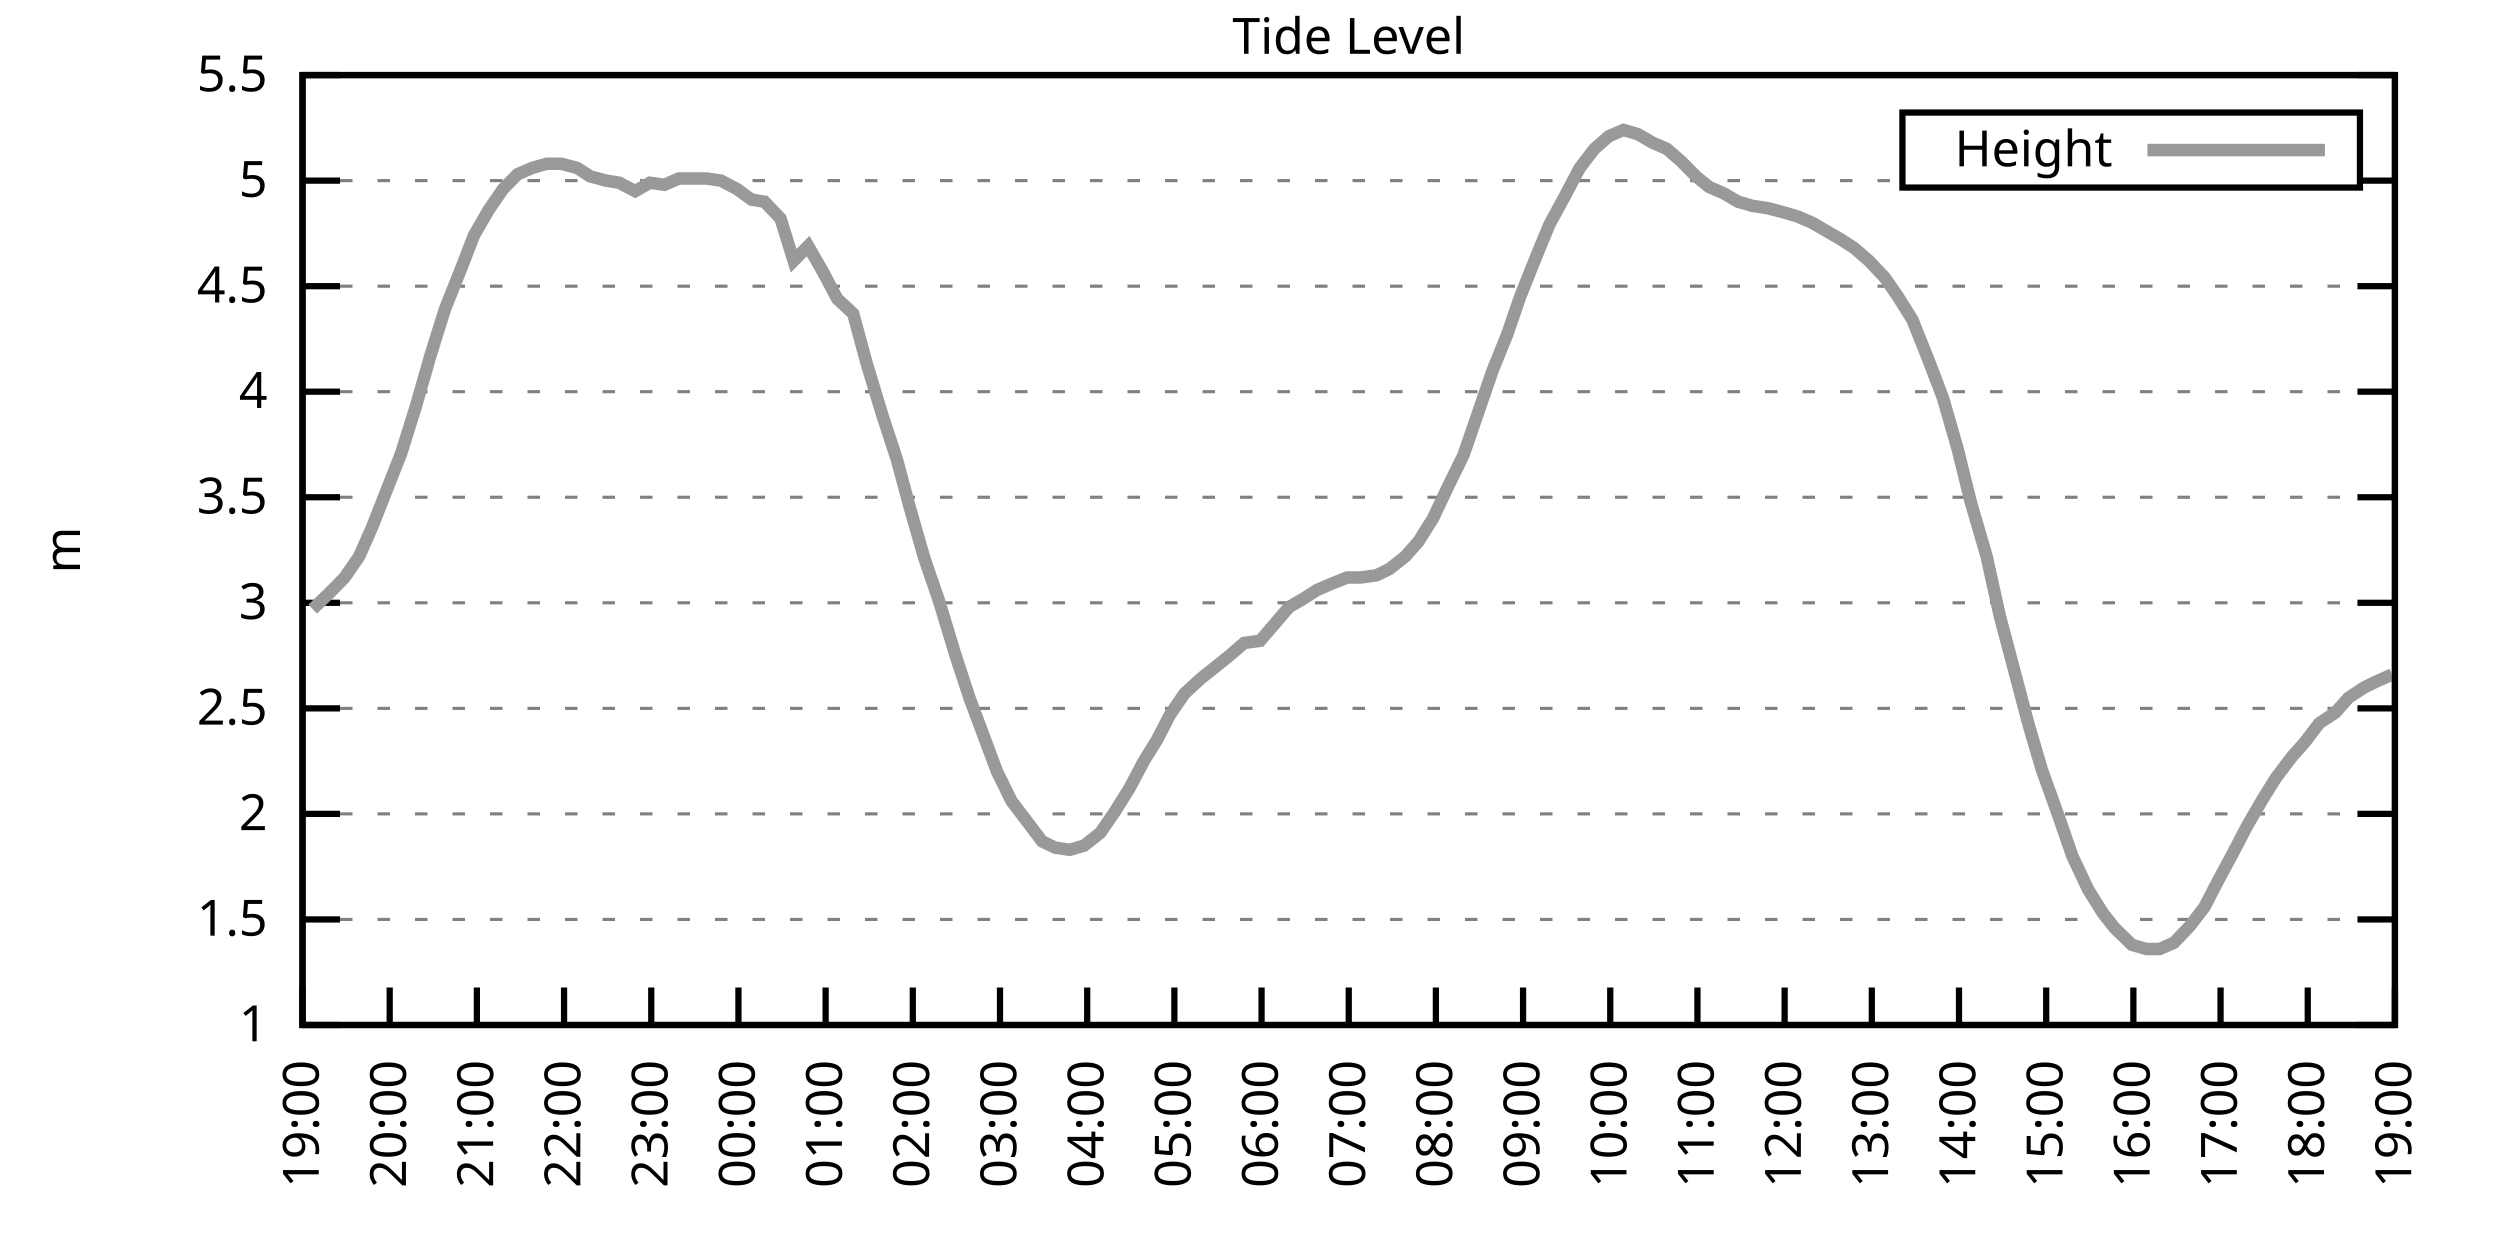
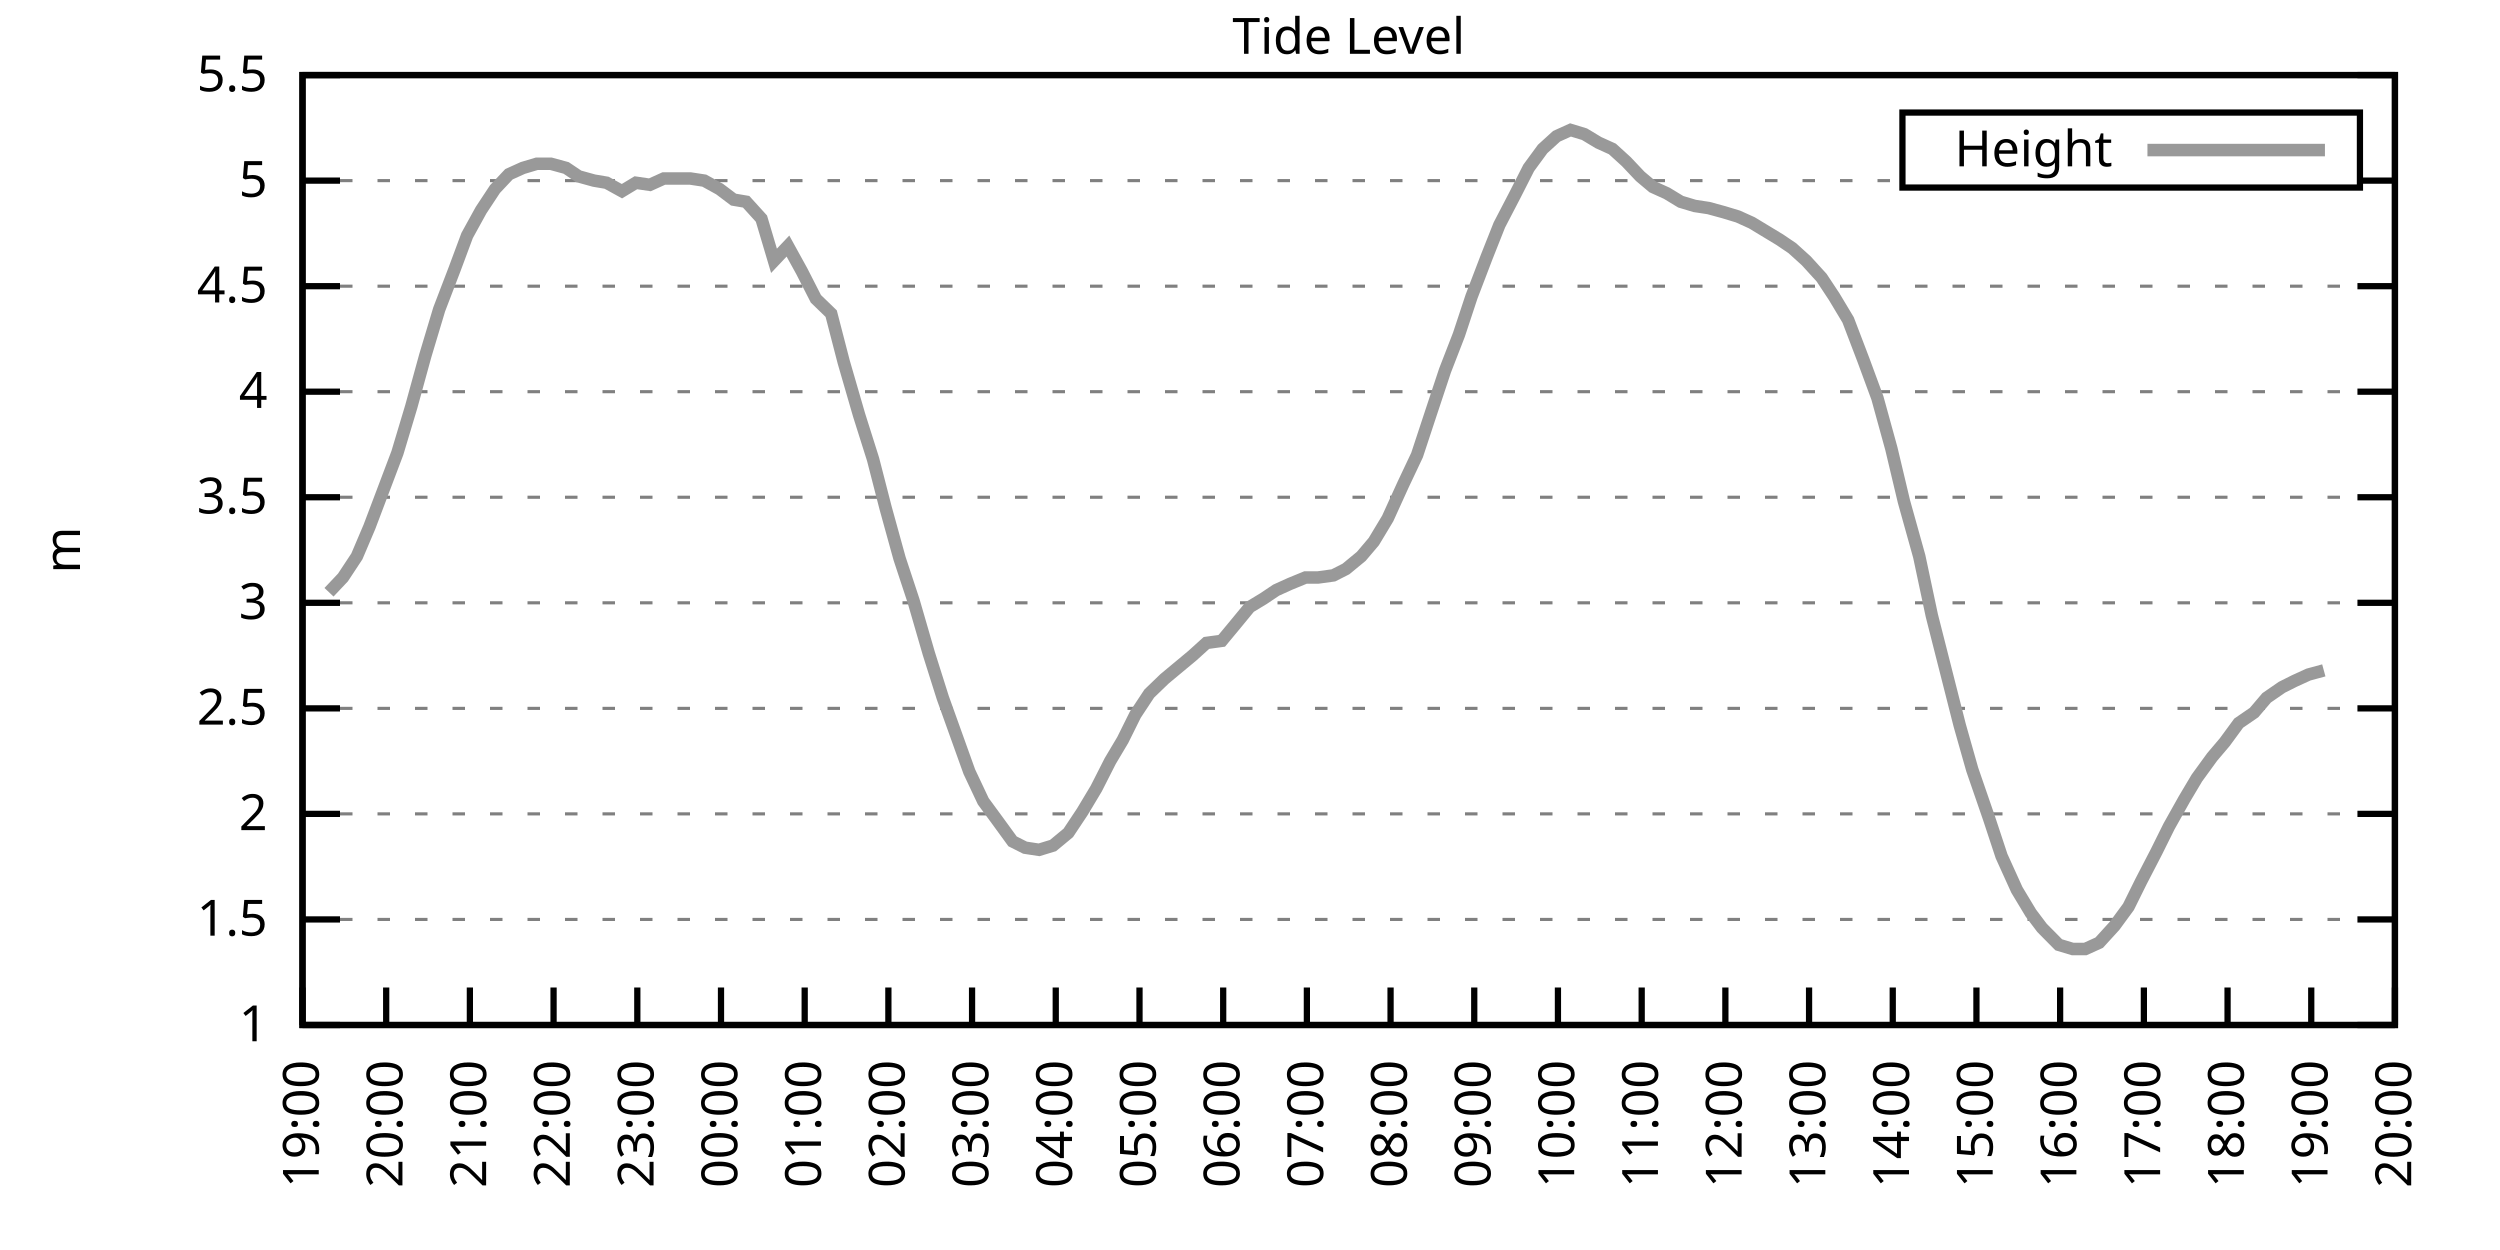
<svg xmlns="http://www.w3.org/2000/svg" xmlns:xlink="http://www.w3.org/1999/xlink" width="400" height="200" viewBox="0 0 400 200">
  <g id="gnuplot_canvas">
    <rect x="0" y="0" width="400" height="200" fill="none" />
    <defs>
      <circle id="gpDot" r="0.5" stroke-width="0.5" stroke="currentColor" />
      <path id="gpPt0" stroke-width="0.333" stroke="currentColor" d="M-1,0 h2 M0,-1 v2" />
      <path id="gpPt1" stroke-width="0.333" stroke="currentColor" d="M-1,-1 L1,1 M1,-1 L-1,1" />
      <path id="gpPt2" stroke-width="0.333" stroke="currentColor" d="M-1,0 L1,0 M0,-1 L0,1 M-1,-1 L1,1 M-1,1 L1,-1" />
      <rect id="gpPt3" stroke-width="0.333" stroke="currentColor" x="-1" y="-1" width="2" height="2" />
      <rect id="gpPt4" stroke-width="0.333" stroke="currentColor" fill="currentColor" x="-1" y="-1" width="2" height="2" />
      <circle id="gpPt5" stroke-width="0.333" stroke="currentColor" cx="0" cy="0" r="1" />
      <use xlink:href="#gpPt5" id="gpPt6" fill="currentColor" stroke="none" />
      <path id="gpPt7" stroke-width="0.333" stroke="currentColor" d="M0,-1.33 L-1.33,0.67 L1.33,0.67 z" />
      <use xlink:href="#gpPt7" id="gpPt8" fill="currentColor" stroke="none" />
      <use xlink:href="#gpPt7" id="gpPt9" stroke="currentColor" transform="rotate(180)" />
      <use xlink:href="#gpPt9" id="gpPt10" fill="currentColor" stroke="none" />
      <use xlink:href="#gpPt3" id="gpPt11" stroke="currentColor" transform="rotate(45)" />
      <use xlink:href="#gpPt11" id="gpPt12" fill="currentColor" stroke="none" />
      <path id="gpPt13" stroke-width="0.333" stroke="currentColor" d="M0,1.330 L1.265,0.411 L0.782,-1.067 L-0.782,-1.076 L-1.265,0.411 z" />
      <use xlink:href="#gpPt13" id="gpPt14" fill="currentColor" stroke="none" />
      <filter id="textbox" filterUnits="objectBoundingBox" x="0" y="0" height="1" width="1">
        <feFlood flood-color="white" flood-opacity="1" result="bgnd" />
        <feComposite in="SourceGraphic" in2="bgnd" operator="atop" />
      </filter>
      <filter id="greybox" filterUnits="objectBoundingBox" x="0" y="0" height="1" width="1">
        <feFlood flood-color="lightgrey" flood-opacity="1" result="grey" />
        <feComposite in="SourceGraphic" in2="grey" operator="atop" />
      </filter>
    </defs>
    <g fill="none" color="white" stroke="currentColor" stroke-width="1.00" stroke-linecap="butt" stroke-linejoin="miter">
</g>
    <g fill="none" color="black" stroke="currentColor" stroke-width="1.00" stroke-linecap="butt" stroke-linejoin="miter">
      <g stroke="none" shape-rendering="crispEdges">
        <polygon fill="rgb(255, 255, 255)" points="48.40,164.00 383.18,164.00 383.18,12.02 48.40,12.02 " />
      </g>
    </g>
    <g fill="none" color="black" stroke="currentColor" stroke-width="1.00" stroke-linecap="butt" stroke-linejoin="miter">
</g>
    <g fill="none" color="black" stroke="black" stroke-width="0.50" stroke-linecap="butt" stroke-linejoin="miter">
</g>
    <g fill="none" color="gray" stroke="currentColor" stroke-width="0.50" stroke-linecap="butt" stroke-linejoin="miter">
      <path stroke="gray" stroke-dasharray="2,4" class="gridline" d="M48.40,164.00 L383.19,164.00  " />
    </g>
    <g fill="none" color="gray" stroke="gray" stroke-width="1.00" stroke-linecap="butt" stroke-linejoin="miter">
</g>
    <g fill="none" color="black" stroke="currentColor" stroke-width="1.00" stroke-linecap="butt" stroke-linejoin="miter">
      <path stroke="black" d="M48.40,164.00 L54.40,164.00 M383.19,164.00 L377.19,164.00  " />
      <g transform="translate(42.80,166.60)" stroke="none" fill="black" font-family="Sans" font-size="8.00" text-anchor="end">
        <text>
          <tspan font-family="Sans"> 1</tspan>
        </text>
      </g>
    </g>
    <g fill="none" color="black" stroke="currentColor" stroke-width="1.00" stroke-linecap="butt" stroke-linejoin="miter">
</g>
    <g fill="none" color="black" stroke="black" stroke-width="0.50" stroke-linecap="butt" stroke-linejoin="miter">
</g>
    <g fill="none" color="gray" stroke="currentColor" stroke-width="0.50" stroke-linecap="butt" stroke-linejoin="miter">
      <path stroke="gray" stroke-dasharray="2,4" class="gridline" d="M48.40,147.11 L383.19,147.11  " />
    </g>
    <g fill="none" color="gray" stroke="gray" stroke-width="1.00" stroke-linecap="butt" stroke-linejoin="miter">
</g>
    <g fill="none" color="black" stroke="currentColor" stroke-width="1.00" stroke-linecap="butt" stroke-linejoin="miter">
      <path stroke="black" d="M48.40,147.11 L54.40,147.11 M383.19,147.11 L377.19,147.11  " />
      <g transform="translate(42.80,149.71)" stroke="none" fill="black" font-family="Sans" font-size="8.00" text-anchor="end">
        <text>
          <tspan font-family="Sans"> 1.5</tspan>
        </text>
      </g>
    </g>
    <g fill="none" color="black" stroke="currentColor" stroke-width="1.00" stroke-linecap="butt" stroke-linejoin="miter">
</g>
    <g fill="none" color="black" stroke="black" stroke-width="0.50" stroke-linecap="butt" stroke-linejoin="miter">
</g>
    <g fill="none" color="gray" stroke="currentColor" stroke-width="0.50" stroke-linecap="butt" stroke-linejoin="miter">
      <path stroke="gray" stroke-dasharray="2,4" class="gridline" d="M48.40,130.22 L383.19,130.22  " />
    </g>
    <g fill="none" color="gray" stroke="gray" stroke-width="1.00" stroke-linecap="butt" stroke-linejoin="miter">
</g>
    <g fill="none" color="black" stroke="currentColor" stroke-width="1.00" stroke-linecap="butt" stroke-linejoin="miter">
      <path stroke="black" d="M48.40,130.22 L54.40,130.22 M383.19,130.22 L377.19,130.22  " />
      <g transform="translate(42.80,132.82)" stroke="none" fill="black" font-family="Sans" font-size="8.00" text-anchor="end">
        <text>
          <tspan font-family="Sans"> 2</tspan>
        </text>
      </g>
    </g>
    <g fill="none" color="black" stroke="currentColor" stroke-width="1.00" stroke-linecap="butt" stroke-linejoin="miter">
</g>
    <g fill="none" color="black" stroke="black" stroke-width="0.50" stroke-linecap="butt" stroke-linejoin="miter">
</g>
    <g fill="none" color="gray" stroke="currentColor" stroke-width="0.50" stroke-linecap="butt" stroke-linejoin="miter">
      <path stroke="gray" stroke-dasharray="2,4" class="gridline" d="M48.40,113.34 L383.19,113.34  " />
    </g>
    <g fill="none" color="gray" stroke="gray" stroke-width="1.00" stroke-linecap="butt" stroke-linejoin="miter">
</g>
    <g fill="none" color="black" stroke="currentColor" stroke-width="1.00" stroke-linecap="butt" stroke-linejoin="miter">
      <path stroke="black" d="M48.40,113.34 L54.40,113.34 M383.19,113.34 L377.19,113.34  " />
      <g transform="translate(42.80,115.94)" stroke="none" fill="black" font-family="Sans" font-size="8.00" text-anchor="end">
        <text>
          <tspan font-family="Sans"> 2.5</tspan>
        </text>
      </g>
    </g>
    <g fill="none" color="black" stroke="currentColor" stroke-width="1.00" stroke-linecap="butt" stroke-linejoin="miter">
</g>
    <g fill="none" color="black" stroke="black" stroke-width="0.50" stroke-linecap="butt" stroke-linejoin="miter">
</g>
    <g fill="none" color="gray" stroke="currentColor" stroke-width="0.50" stroke-linecap="butt" stroke-linejoin="miter">
      <path stroke="gray" stroke-dasharray="2,4" class="gridline" d="M48.40,96.45 L383.19,96.45  " />
    </g>
    <g fill="none" color="gray" stroke="gray" stroke-width="1.00" stroke-linecap="butt" stroke-linejoin="miter">
</g>
    <g fill="none" color="black" stroke="currentColor" stroke-width="1.00" stroke-linecap="butt" stroke-linejoin="miter">
      <path stroke="black" d="M48.40,96.45 L54.40,96.45 M383.19,96.45 L377.19,96.45  " />
      <g transform="translate(42.80,99.05)" stroke="none" fill="black" font-family="Sans" font-size="8.00" text-anchor="end">
        <text>
          <tspan font-family="Sans"> 3</tspan>
        </text>
      </g>
    </g>
    <g fill="none" color="black" stroke="currentColor" stroke-width="1.00" stroke-linecap="butt" stroke-linejoin="miter">
</g>
    <g fill="none" color="black" stroke="black" stroke-width="0.50" stroke-linecap="butt" stroke-linejoin="miter">
</g>
    <g fill="none" color="gray" stroke="currentColor" stroke-width="0.50" stroke-linecap="butt" stroke-linejoin="miter">
      <path stroke="gray" stroke-dasharray="2,4" class="gridline" d="M48.40,79.56 L383.19,79.56  " />
    </g>
    <g fill="none" color="gray" stroke="gray" stroke-width="1.00" stroke-linecap="butt" stroke-linejoin="miter">
</g>
    <g fill="none" color="black" stroke="currentColor" stroke-width="1.00" stroke-linecap="butt" stroke-linejoin="miter">
      <path stroke="black" d="M48.40,79.56 L54.40,79.56 M383.19,79.56 L377.19,79.56  " />
      <g transform="translate(42.80,82.16)" stroke="none" fill="black" font-family="Sans" font-size="8.00" text-anchor="end">
        <text>
          <tspan font-family="Sans"> 3.5</tspan>
        </text>
      </g>
    </g>
    <g fill="none" color="black" stroke="currentColor" stroke-width="1.00" stroke-linecap="butt" stroke-linejoin="miter">
</g>
    <g fill="none" color="black" stroke="black" stroke-width="0.50" stroke-linecap="butt" stroke-linejoin="miter">
</g>
    <g fill="none" color="gray" stroke="currentColor" stroke-width="0.50" stroke-linecap="butt" stroke-linejoin="miter">
      <path stroke="gray" stroke-dasharray="2,4" class="gridline" d="M48.40,62.67 L383.19,62.67  " />
    </g>
    <g fill="none" color="gray" stroke="gray" stroke-width="1.00" stroke-linecap="butt" stroke-linejoin="miter">
</g>
    <g fill="none" color="black" stroke="currentColor" stroke-width="1.00" stroke-linecap="butt" stroke-linejoin="miter">
      <path stroke="black" d="M48.40,62.67 L54.40,62.67 M383.19,62.67 L377.19,62.67  " />
      <g transform="translate(42.80,65.27)" stroke="none" fill="black" font-family="Sans" font-size="8.00" text-anchor="end">
        <text>
          <tspan font-family="Sans"> 4</tspan>
        </text>
      </g>
    </g>
    <g fill="none" color="black" stroke="currentColor" stroke-width="1.00" stroke-linecap="butt" stroke-linejoin="miter">
</g>
    <g fill="none" color="black" stroke="black" stroke-width="0.50" stroke-linecap="butt" stroke-linejoin="miter">
</g>
    <g fill="none" color="gray" stroke="currentColor" stroke-width="0.50" stroke-linecap="butt" stroke-linejoin="miter">
      <path stroke="gray" stroke-dasharray="2,4" class="gridline" d="M48.40,45.79 L383.19,45.79  " />
    </g>
    <g fill="none" color="gray" stroke="gray" stroke-width="1.00" stroke-linecap="butt" stroke-linejoin="miter">
</g>
    <g fill="none" color="black" stroke="currentColor" stroke-width="1.00" stroke-linecap="butt" stroke-linejoin="miter">
      <path stroke="black" d="M48.40,45.79 L54.40,45.79 M383.19,45.79 L377.19,45.79  " />
      <g transform="translate(42.80,48.39)" stroke="none" fill="black" font-family="Sans" font-size="8.00" text-anchor="end">
        <text>
          <tspan font-family="Sans"> 4.5</tspan>
        </text>
      </g>
    </g>
    <g fill="none" color="black" stroke="currentColor" stroke-width="1.00" stroke-linecap="butt" stroke-linejoin="miter">
</g>
    <g fill="none" color="black" stroke="black" stroke-width="0.50" stroke-linecap="butt" stroke-linejoin="miter">
</g>
    <g fill="none" color="gray" stroke="currentColor" stroke-width="0.50" stroke-linecap="butt" stroke-linejoin="miter">
      <path stroke="gray" stroke-dasharray="2,4" class="gridline" d="M48.40,28.90 L304.39,28.90 M377.59,28.90 L383.19,28.90  " />
    </g>
    <g fill="none" color="gray" stroke="gray" stroke-width="1.00" stroke-linecap="butt" stroke-linejoin="miter">
</g>
    <g fill="none" color="black" stroke="currentColor" stroke-width="1.00" stroke-linecap="butt" stroke-linejoin="miter">
      <path stroke="black" d="M48.40,28.90 L54.40,28.90 M383.19,28.90 L377.19,28.90  " />
      <g transform="translate(42.80,31.50)" stroke="none" fill="black" font-family="Sans" font-size="8.00" text-anchor="end">
        <text>
          <tspan font-family="Sans"> 5</tspan>
        </text>
      </g>
    </g>
    <g fill="none" color="black" stroke="currentColor" stroke-width="1.00" stroke-linecap="butt" stroke-linejoin="miter">
</g>
    <g fill="none" color="black" stroke="black" stroke-width="0.50" stroke-linecap="butt" stroke-linejoin="miter">
</g>
    <g fill="none" color="gray" stroke="currentColor" stroke-width="0.50" stroke-linecap="butt" stroke-linejoin="miter">
      <path stroke="gray" stroke-dasharray="2,4" class="gridline" d="M48.40,12.01 L383.19,12.01  " />
    </g>
    <g fill="none" color="gray" stroke="gray" stroke-width="1.00" stroke-linecap="butt" stroke-linejoin="miter">
</g>
    <g fill="none" color="black" stroke="currentColor" stroke-width="1.00" stroke-linecap="butt" stroke-linejoin="miter">
      <path stroke="black" d="M48.40,12.01 L54.40,12.01 M383.19,12.01 L377.19,12.01  " />
      <g transform="translate(42.80,14.61)" stroke="none" fill="black" font-family="Sans" font-size="8.00" text-anchor="end">
        <text>
          <tspan font-family="Sans"> 5.5</tspan>
        </text>
      </g>
    </g>
    <g fill="none" color="black" stroke="currentColor" stroke-width="1.00" stroke-linecap="butt" stroke-linejoin="miter">
      <path stroke="black" d="M48.40,164.00 L48.40,158.00  " />
      <g transform="translate(51.00,169.60) rotate(270.00)" stroke="none" fill="black" font-family="Sans" font-size="8.00" text-anchor="end">
        <text>
          <tspan font-family="Sans">19:00</tspan>
        </text>
      </g>
    </g>
    <g fill="none" color="black" stroke="currentColor" stroke-width="1.00" stroke-linecap="butt" stroke-linejoin="miter">
-       <path stroke="black" d="M62.35,164.00 L62.35,158.00  " />
-       <g transform="translate(64.95,169.60) rotate(270.00)" stroke="none" fill="black" font-family="Sans" font-size="8.00" text-anchor="end">
+       <path stroke="black" d="M61.79,164.00 L61.79,158.00  " />
+       <g transform="translate(64.39,169.60) rotate(270.00)" stroke="none" fill="black" font-family="Sans" font-size="8.00" text-anchor="end">
        <text>
          <tspan font-family="Sans">20:00</tspan>
        </text>
      </g>
    </g>
    <g fill="none" color="black" stroke="currentColor" stroke-width="1.00" stroke-linecap="butt" stroke-linejoin="miter">
-       <path stroke="black" d="M76.30,164.00 L76.30,158.00  " />
-       <g transform="translate(78.90,169.60) rotate(270.00)" stroke="none" fill="black" font-family="Sans" font-size="8.00" text-anchor="end">
+       <path stroke="black" d="M75.18,164.00 L75.18,158.00  " />
+       <g transform="translate(77.78,169.60) rotate(270.00)" stroke="none" fill="black" font-family="Sans" font-size="8.00" text-anchor="end">
        <text>
          <tspan font-family="Sans">21:00</tspan>
        </text>
      </g>
    </g>
    <g fill="none" color="black" stroke="currentColor" stroke-width="1.00" stroke-linecap="butt" stroke-linejoin="miter">
-       <path stroke="black" d="M90.25,164.00 L90.25,158.00  " />
-       <g transform="translate(92.85,169.60) rotate(270.00)" stroke="none" fill="black" font-family="Sans" font-size="8.00" text-anchor="end">
+       <path stroke="black" d="M88.57,164.00 L88.57,158.00  " />
+       <g transform="translate(91.17,169.60) rotate(270.00)" stroke="none" fill="black" font-family="Sans" font-size="8.00" text-anchor="end">
        <text>
          <tspan font-family="Sans">22:00</tspan>
        </text>
      </g>
    </g>
    <g fill="none" color="black" stroke="currentColor" stroke-width="1.00" stroke-linecap="butt" stroke-linejoin="miter">
-       <path stroke="black" d="M104.20,164.00 L104.20,158.00  " />
-       <g transform="translate(106.80,169.60) rotate(270.00)" stroke="none" fill="black" font-family="Sans" font-size="8.00" text-anchor="end">
+       <path stroke="black" d="M101.97,164.00 L101.97,158.00  " />
+       <g transform="translate(104.57,169.60) rotate(270.00)" stroke="none" fill="black" font-family="Sans" font-size="8.00" text-anchor="end">
        <text>
          <tspan font-family="Sans">23:00</tspan>
        </text>
      </g>
    </g>
    <g fill="none" color="black" stroke="currentColor" stroke-width="1.00" stroke-linecap="butt" stroke-linejoin="miter">
-       <path stroke="black" d="M118.15,164.00 L118.15,158.00  " />
-       <g transform="translate(120.75,169.60) rotate(270.00)" stroke="none" fill="black" font-family="Sans" font-size="8.00" text-anchor="end">
+       <path stroke="black" d="M115.36,164.00 L115.36,158.00  " />
+       <g transform="translate(117.96,169.60) rotate(270.00)" stroke="none" fill="black" font-family="Sans" font-size="8.00" text-anchor="end">
        <text>
          <tspan font-family="Sans">00:00</tspan>
        </text>
      </g>
    </g>
    <g fill="none" color="black" stroke="currentColor" stroke-width="1.00" stroke-linecap="butt" stroke-linejoin="miter">
-       <path stroke="black" d="M132.10,164.00 L132.10,158.00  " />
-       <g transform="translate(134.70,169.60) rotate(270.00)" stroke="none" fill="black" font-family="Sans" font-size="8.00" text-anchor="end">
+       <path stroke="black" d="M128.75,164.00 L128.75,158.00  " />
+       <g transform="translate(131.35,169.60) rotate(270.00)" stroke="none" fill="black" font-family="Sans" font-size="8.00" text-anchor="end">
        <text>
          <tspan font-family="Sans">01:00</tspan>
        </text>
      </g>
    </g>
    <g fill="none" color="black" stroke="currentColor" stroke-width="1.00" stroke-linecap="butt" stroke-linejoin="miter">
-       <path stroke="black" d="M146.05,164.00 L146.05,158.00  " />
-       <g transform="translate(148.65,169.60) rotate(270.00)" stroke="none" fill="black" font-family="Sans" font-size="8.00" text-anchor="end">
+       <path stroke="black" d="M142.14,164.00 L142.14,158.00  " />
+       <g transform="translate(144.74,169.60) rotate(270.00)" stroke="none" fill="black" font-family="Sans" font-size="8.00" text-anchor="end">
        <text>
          <tspan font-family="Sans">02:00</tspan>
        </text>
      </g>
    </g>
    <g fill="none" color="black" stroke="currentColor" stroke-width="1.00" stroke-linecap="butt" stroke-linejoin="miter">
-       <path stroke="black" d="M160.00,164.00 L160.00,158.00  " />
-       <g transform="translate(162.60,169.60) rotate(270.00)" stroke="none" fill="black" font-family="Sans" font-size="8.00" text-anchor="end">
+       <path stroke="black" d="M155.53,164.00 L155.53,158.00  " />
+       <g transform="translate(158.13,169.60) rotate(270.00)" stroke="none" fill="black" font-family="Sans" font-size="8.00" text-anchor="end">
        <text>
          <tspan font-family="Sans">03:00</tspan>
        </text>
      </g>
    </g>
    <g fill="none" color="black" stroke="currentColor" stroke-width="1.00" stroke-linecap="butt" stroke-linejoin="miter">
-       <path stroke="black" d="M173.95,164.00 L173.95,158.00  " />
-       <g transform="translate(176.55,169.60) rotate(270.00)" stroke="none" fill="black" font-family="Sans" font-size="8.00" text-anchor="end">
+       <path stroke="black" d="M168.92,164.00 L168.92,158.00  " />
+       <g transform="translate(171.52,169.60) rotate(270.00)" stroke="none" fill="black" font-family="Sans" font-size="8.00" text-anchor="end">
        <text>
          <tspan font-family="Sans">04:00</tspan>
        </text>
      </g>
    </g>
    <g fill="none" color="black" stroke="currentColor" stroke-width="1.00" stroke-linecap="butt" stroke-linejoin="miter">
-       <path stroke="black" d="M187.90,164.00 L187.90,158.00  " />
-       <g transform="translate(190.50,169.60) rotate(270.00)" stroke="none" fill="black" font-family="Sans" font-size="8.00" text-anchor="end">
+       <path stroke="black" d="M182.32,164.00 L182.32,158.00  " />
+       <g transform="translate(184.92,169.60) rotate(270.00)" stroke="none" fill="black" font-family="Sans" font-size="8.00" text-anchor="end">
        <text>
          <tspan font-family="Sans">05:00</tspan>
        </text>
      </g>
    </g>
    <g fill="none" color="black" stroke="currentColor" stroke-width="1.00" stroke-linecap="butt" stroke-linejoin="miter">
-       <path stroke="black" d="M201.85,164.00 L201.85,158.00  " />
-       <g transform="translate(204.45,169.60) rotate(270.00)" stroke="none" fill="black" font-family="Sans" font-size="8.00" text-anchor="end">
+       <path stroke="black" d="M195.71,164.00 L195.71,158.00  " />
+       <g transform="translate(198.31,169.60) rotate(270.00)" stroke="none" fill="black" font-family="Sans" font-size="8.00" text-anchor="end">
        <text>
          <tspan font-family="Sans">06:00</tspan>
        </text>
      </g>
    </g>
    <g fill="none" color="black" stroke="currentColor" stroke-width="1.00" stroke-linecap="butt" stroke-linejoin="miter">
-       <path stroke="black" d="M215.80,164.00 L215.80,158.00  " />
-       <g transform="translate(218.40,169.60) rotate(270.00)" stroke="none" fill="black" font-family="Sans" font-size="8.00" text-anchor="end">
+       <path stroke="black" d="M209.10,164.00 L209.10,158.00  " />
+       <g transform="translate(211.70,169.60) rotate(270.00)" stroke="none" fill="black" font-family="Sans" font-size="8.00" text-anchor="end">
        <text>
          <tspan font-family="Sans">07:00</tspan>
        </text>
      </g>
    </g>
    <g fill="none" color="black" stroke="currentColor" stroke-width="1.00" stroke-linecap="butt" stroke-linejoin="miter">
-       <path stroke="black" d="M229.74,164.00 L229.74,158.00  " />
-       <g transform="translate(232.34,169.60) rotate(270.00)" stroke="none" fill="black" font-family="Sans" font-size="8.00" text-anchor="end">
+       <path stroke="black" d="M222.49,164.00 L222.49,158.00  " />
+       <g transform="translate(225.09,169.60) rotate(270.00)" stroke="none" fill="black" font-family="Sans" font-size="8.00" text-anchor="end">
        <text>
          <tspan font-family="Sans">08:00</tspan>
        </text>
      </g>
    </g>
    <g fill="none" color="black" stroke="currentColor" stroke-width="1.00" stroke-linecap="butt" stroke-linejoin="miter">
-       <path stroke="black" d="M243.69,164.00 L243.69,158.00  " />
-       <g transform="translate(246.29,169.60) rotate(270.00)" stroke="none" fill="black" font-family="Sans" font-size="8.00" text-anchor="end">
+       <path stroke="black" d="M235.88,164.00 L235.88,158.00  " />
+       <g transform="translate(238.48,169.60) rotate(270.00)" stroke="none" fill="black" font-family="Sans" font-size="8.00" text-anchor="end">
        <text>
          <tspan font-family="Sans">09:00</tspan>
        </text>
      </g>
    </g>
    <g fill="none" color="black" stroke="currentColor" stroke-width="1.00" stroke-linecap="butt" stroke-linejoin="miter">
-       <path stroke="black" d="M257.64,164.00 L257.64,158.00  " />
-       <g transform="translate(260.24,169.60) rotate(270.00)" stroke="none" fill="black" font-family="Sans" font-size="8.00" text-anchor="end">
+       <path stroke="black" d="M249.27,164.00 L249.27,158.00  " />
+       <g transform="translate(251.87,169.60) rotate(270.00)" stroke="none" fill="black" font-family="Sans" font-size="8.00" text-anchor="end">
        <text>
          <tspan font-family="Sans">10:00</tspan>
        </text>
      </g>
    </g>
    <g fill="none" color="black" stroke="currentColor" stroke-width="1.00" stroke-linecap="butt" stroke-linejoin="miter">
-       <path stroke="black" d="M271.59,164.00 L271.59,158.00  " />
-       <g transform="translate(274.19,169.60) rotate(270.00)" stroke="none" fill="black" font-family="Sans" font-size="8.00" text-anchor="end">
+       <path stroke="black" d="M262.67,164.00 L262.67,158.00  " />
+       <g transform="translate(265.27,169.60) rotate(270.00)" stroke="none" fill="black" font-family="Sans" font-size="8.00" text-anchor="end">
        <text>
          <tspan font-family="Sans">11:00</tspan>
        </text>
      </g>
    </g>
    <g fill="none" color="black" stroke="currentColor" stroke-width="1.00" stroke-linecap="butt" stroke-linejoin="miter">
-       <path stroke="black" d="M285.54,164.00 L285.54,158.00  " />
-       <g transform="translate(288.14,169.60) rotate(270.00)" stroke="none" fill="black" font-family="Sans" font-size="8.00" text-anchor="end">
+       <path stroke="black" d="M276.06,164.00 L276.06,158.00  " />
+       <g transform="translate(278.66,169.60) rotate(270.00)" stroke="none" fill="black" font-family="Sans" font-size="8.00" text-anchor="end">
        <text>
          <tspan font-family="Sans">12:00</tspan>
        </text>
      </g>
    </g>
    <g fill="none" color="black" stroke="currentColor" stroke-width="1.00" stroke-linecap="butt" stroke-linejoin="miter">
-       <path stroke="black" d="M299.49,164.00 L299.49,158.00  " />
-       <g transform="translate(302.09,169.60) rotate(270.00)" stroke="none" fill="black" font-family="Sans" font-size="8.00" text-anchor="end">
+       <path stroke="black" d="M289.45,164.00 L289.45,158.00  " />
+       <g transform="translate(292.05,169.60) rotate(270.00)" stroke="none" fill="black" font-family="Sans" font-size="8.00" text-anchor="end">
        <text>
          <tspan font-family="Sans">13:00</tspan>
        </text>
      </g>
    </g>
    <g fill="none" color="black" stroke="currentColor" stroke-width="1.00" stroke-linecap="butt" stroke-linejoin="miter">
-       <path stroke="black" d="M313.44,164.00 L313.44,158.00  " />
-       <g transform="translate(316.04,169.60) rotate(270.00)" stroke="none" fill="black" font-family="Sans" font-size="8.00" text-anchor="end">
+       <path stroke="black" d="M302.84,164.00 L302.84,158.00  " />
+       <g transform="translate(305.44,169.60) rotate(270.00)" stroke="none" fill="black" font-family="Sans" font-size="8.00" text-anchor="end">
        <text>
          <tspan font-family="Sans">14:00</tspan>
        </text>
      </g>
    </g>
    <g fill="none" color="black" stroke="currentColor" stroke-width="1.00" stroke-linecap="butt" stroke-linejoin="miter">
-       <path stroke="black" d="M327.39,164.00 L327.39,158.00  " />
-       <g transform="translate(329.99,169.60) rotate(270.00)" stroke="none" fill="black" font-family="Sans" font-size="8.00" text-anchor="end">
+       <path stroke="black" d="M316.23,164.00 L316.23,158.00  " />
+       <g transform="translate(318.83,169.60) rotate(270.00)" stroke="none" fill="black" font-family="Sans" font-size="8.00" text-anchor="end">
        <text>
          <tspan font-family="Sans">15:00</tspan>
        </text>
      </g>
    </g>
    <g fill="none" color="black" stroke="currentColor" stroke-width="1.00" stroke-linecap="butt" stroke-linejoin="miter">
-       <path stroke="black" d="M341.34,164.00 L341.34,158.00  " />
-       <g transform="translate(343.94,169.60) rotate(270.00)" stroke="none" fill="black" font-family="Sans" font-size="8.00" text-anchor="end">
+       <path stroke="black" d="M329.62,164.00 L329.62,158.00  " />
+       <g transform="translate(332.22,169.60) rotate(270.00)" stroke="none" fill="black" font-family="Sans" font-size="8.00" text-anchor="end">
        <text>
          <tspan font-family="Sans">16:00</tspan>
        </text>
      </g>
    </g>
    <g fill="none" color="black" stroke="currentColor" stroke-width="1.00" stroke-linecap="butt" stroke-linejoin="miter">
-       <path stroke="black" d="M355.29,164.00 L355.29,158.00  " />
-       <g transform="translate(357.89,169.60) rotate(270.00)" stroke="none" fill="black" font-family="Sans" font-size="8.00" text-anchor="end">
+       <path stroke="black" d="M343.02,164.00 L343.02,158.00  " />
+       <g transform="translate(345.62,169.60) rotate(270.00)" stroke="none" fill="black" font-family="Sans" font-size="8.00" text-anchor="end">
        <text>
          <tspan font-family="Sans">17:00</tspan>
        </text>
      </g>
    </g>
    <g fill="none" color="black" stroke="currentColor" stroke-width="1.00" stroke-linecap="butt" stroke-linejoin="miter">
-       <path stroke="black" d="M369.24,164.00 L369.24,158.00  " />
-       <g transform="translate(371.84,169.60) rotate(270.00)" stroke="none" fill="black" font-family="Sans" font-size="8.00" text-anchor="end">
+       <path stroke="black" d="M356.41,164.00 L356.41,158.00  " />
+       <g transform="translate(359.01,169.60) rotate(270.00)" stroke="none" fill="black" font-family="Sans" font-size="8.00" text-anchor="end">
        <text>
          <tspan font-family="Sans">18:00</tspan>
+         </text>
+       </g>
+     </g>
+     <g fill="none" color="black" stroke="currentColor" stroke-width="1.00" stroke-linecap="butt" stroke-linejoin="miter">
+       <path stroke="black" d="M369.80,164.00 L369.80,158.00  " />
+       <g transform="translate(372.40,169.60) rotate(270.00)" stroke="none" fill="black" font-family="Sans" font-size="8.00" text-anchor="end">
+         <text>
+           <tspan font-family="Sans">19:00</tspan>
        </text>
      </g>
    </g>
    <g fill="none" color="black" stroke="currentColor" stroke-width="1.00" stroke-linecap="butt" stroke-linejoin="miter">
      <path stroke="black" d="M383.19,164.00 L383.19,158.00  " />
      <g transform="translate(385.79,169.60) rotate(270.00)" stroke="none" fill="black" font-family="Sans" font-size="8.00" text-anchor="end">
        <text>
-           <tspan font-family="Sans">19:00</tspan>
+           <tspan font-family="Sans">20:00</tspan>
        </text>
      </g>
    </g>
    <g fill="none" color="black" stroke="currentColor" stroke-width="1.00" stroke-linecap="butt" stroke-linejoin="miter">
</g>
    <g fill="none" color="black" stroke="currentColor" stroke-width="1.00" stroke-linecap="butt" stroke-linejoin="miter">
      <path stroke="black" d="M48.40,12.01 L48.40,164.00 L383.19,164.00 L383.19,12.01 L48.40,12.01 Z  " />
    </g>
    <g fill="none" color="black" stroke="currentColor" stroke-width="1.00" stroke-linecap="butt" stroke-linejoin="miter">
</g>
    <g fill="none" color="black" stroke="currentColor" stroke-width="1.00" stroke-linecap="butt" stroke-linejoin="miter">
      <path stroke="black" d="M304.39,30.01 L304.39,18.01 L377.59,18.01 L377.59,30.01 L304.39,30.01 Z  " />
    </g>
    <g id="Tide_level_plot_1">
      <g fill="none" color="white" stroke="black" stroke-width="2.00" stroke-linecap="butt" stroke-linejoin="miter">
</g>
      <g fill="none" color="black" stroke="currentColor" stroke-width="2.00" stroke-linecap="butt" stroke-linejoin="miter">
        <g transform="translate(337.99,26.61)" stroke="none" fill="black" font-family="Sans" font-size="8.00" text-anchor="end">
          <text>
            <tspan font-family="Sans">Height</tspan>
          </text>
        </g>
      </g>
      <g fill="none" color="black" stroke="currentColor" stroke-width="2.00" stroke-linecap="butt" stroke-linejoin="miter">
-         <path stroke="rgb(153, 153, 153)" d="M343.59,24.01 L371.99,24.01 M50.03,97.46 L52.82,94.76 L55.14,92.40 L57.47,89.02 L59.56,84.29 L64.21,72.47   L66.53,65.04 L68.86,56.93 L71.18,49.50 L73.74,43.08 L75.83,37.68 L78.16,33.63 L80.48,30.25 L82.81,27.88   L85.13,26.87 L87.46,26.20 L89.78,26.20 L92.34,26.87 L94.43,28.22 L96.99,28.90 L99.08,29.24 L101.64,30.59   L103.97,29.24 L106.29,29.57 L108.62,28.56 L110.94,28.56 L113.03,28.56 L115.36,28.90 L117.92,30.25 L120.24,31.94   L122.33,32.28 L124.89,34.98 L126.98,41.73 L129.31,39.37 L131.63,43.42 L133.96,47.81 L136.51,50.18 L138.61,57.94   L141.16,66.39 L143.49,73.48 L145.58,81.25 L147.91,89.36 L150.23,96.11 L152.79,104.56 L155.11,111.65 L159.53,123.47   L161.86,128.20 L164.18,131.24 L166.74,134.62 L168.83,135.63 L171.16,135.97 L173.48,135.29 L176.04,133.26 L178.36,129.89   L180.69,126.17 L183.01,121.78 L185.11,118.40 L187.20,114.35 L189.52,110.97 L192.08,108.61 L196.73,104.89 L199.06,102.87   L201.61,102.53 L203.94,99.83 L206.26,97.12 L208.59,95.77 L210.68,94.42 L213.01,93.41 L215.56,92.40 L217.65,92.40   L220.21,92.06 L222.30,91.04 L224.86,89.02 L226.95,86.65 L229.28,82.94 L231.84,77.53 L234.16,72.81 L236.49,66.05   L238.81,59.30 L241.14,53.55 L243.23,47.47 L245.79,41.06 L247.88,35.99 L250.44,31.26 L252.76,26.87 L255.09,23.83   L257.41,21.80 L259.74,20.79 L262.06,21.47 L264.39,22.82 L266.71,23.83 L269.04,25.86 L271.36,28.22 L273.45,29.91   L275.78,30.92 L278.10,32.28 L280.43,32.95 L282.75,33.29 L285.31,33.96 L287.64,34.64 L289.96,35.65 L292.29,37.00   L294.61,38.35 L296.70,39.71 L299.03,41.73 L301.58,44.43 L303.68,47.47 L306.00,51.19 L308.56,57.61 L310.88,63.69   L313.21,71.79 L315.30,80.24 L317.86,89.02 L319.95,98.48 L322.28,107.26 L324.60,116.04 L326.69,123.13 L329.48,130.90   L331.58,136.98 L334.13,142.38 L336.46,146.10 L338.32,148.46 L341.11,151.17 L343.43,151.84 L345.53,151.84 L347.85,150.83   L350.41,148.13 L352.73,145.09 L354.83,141.03 L357.38,136.30 L359.48,132.25 L362.03,127.86 L364.13,124.48 L366.68,121.11   L368.78,118.74 L371.10,115.70 L373.66,114.01 L375.75,111.65 L378.31,109.96 L380.40,108.95 L382.73,107.93  " />
+         <path stroke="rgb(153, 153, 153)" d="M343.59,24.01 L371.99,24.01 M52.64,94.76 L54.87,92.40 L57.10,89.02 L59.11,84.29 L63.58,72.47 L65.81,65.04   L68.04,56.93 L70.27,49.50 L72.73,43.08 L74.74,37.68 L76.97,33.63 L79.20,30.25 L81.43,27.88 L83.66,26.87   L85.90,26.20 L88.13,26.20 L90.58,26.87 L92.59,28.22 L95.05,28.90 L97.06,29.24 L99.51,30.59 L101.74,29.24   L103.98,29.57 L106.21,28.56 L108.44,28.56 L110.45,28.56 L112.68,28.90 L115.13,30.25 L117.37,31.94 L119.38,32.28   L121.83,34.98 L123.84,41.73 L126.07,39.37 L128.30,43.42 L130.54,47.81 L132.99,50.18 L135.00,57.94 L137.45,66.39   L139.69,73.48 L141.69,81.25 L143.93,89.36 L146.16,96.11 L148.61,104.56 L150.85,111.65 L155.09,123.47 L157.32,128.20   L159.55,131.24 L162.01,134.62 L164.01,135.63 L166.25,135.97 L168.48,135.29 L170.93,133.26 L173.17,129.89 L175.40,126.17   L177.63,121.78 L179.64,118.40 L181.65,114.35 L183.88,110.97 L186.33,108.61 L190.80,104.89 L193.03,102.87 L195.48,102.53   L197.72,99.83 L199.95,97.12 L202.18,95.77 L204.19,94.42 L206.42,93.41 L208.88,92.40 L210.88,92.40 L213.34,92.06   L215.35,91.04 L217.80,89.02 L219.81,86.65 L222.04,82.94 L224.50,77.53 L226.73,72.81 L228.96,66.05 L231.20,59.30   L233.43,53.55 L235.44,47.47 L237.89,41.06 L239.90,35.99 L242.36,31.26 L244.59,26.87 L246.82,23.83 L249.05,21.80   L251.28,20.79 L253.51,21.47 L255.75,22.82 L257.98,23.83 L260.21,25.86 L262.44,28.22 L264.45,29.91 L266.68,30.92   L268.92,32.28 L271.15,32.95 L273.38,33.29 L275.83,33.96 L278.07,34.64 L280.30,35.65 L282.53,37.00 L284.76,38.35   L286.77,39.71 L289.00,41.73 L291.46,44.43 L293.47,47.47 L295.70,51.19 L298.15,57.61 L300.39,63.69 L302.62,71.79   L304.63,80.24 L307.08,89.02 L309.09,98.48 L311.32,107.26 L313.55,116.04 L315.56,123.13 L318.24,130.90 L320.25,136.98   L322.70,142.38 L324.94,146.10 L326.72,148.46 L329.40,151.17 L331.63,151.84 L333.64,151.84 L335.87,150.83 L338.33,148.13   L340.56,145.09 L342.57,141.03 L345.02,136.30 L347.03,132.25 L349.49,127.86 L351.50,124.48 L353.95,121.11 L355.96,118.74   L358.19,115.70 L360.65,114.01 L362.66,111.65 L365.11,109.96 L367.12,108.95 L369.35,107.93 L371.81,107.26  " />
      </g>
    </g>
    <g fill="none" color="black" stroke="currentColor" stroke-width="2.00" stroke-linecap="butt" stroke-linejoin="miter">
</g>
    <g fill="none" color="black" stroke="black" stroke-width="1.00" stroke-linecap="butt" stroke-linejoin="miter">
</g>
    <g fill="none" color="black" stroke="currentColor" stroke-width="1.00" stroke-linecap="butt" stroke-linejoin="miter">
      <path stroke="black" d="M48.40,12.01 L48.40,164.00 L383.19,164.00 L383.19,12.01 L48.40,12.01 Z  " />
      <g transform="translate(12.80,88.01) rotate(270.00)" stroke="none" fill="black" font-family="Sans" font-size="8.00" text-anchor="middle">
        <text>
          <tspan font-family="Sans">m</tspan>
        </text>
      </g>
    </g>
    <g fill="none" color="black" stroke="currentColor" stroke-width="1.00" stroke-linecap="butt" stroke-linejoin="miter">
</g>
    <g fill="none" color="black" stroke="currentColor" stroke-width="1.00" stroke-linecap="butt" stroke-linejoin="miter">
      <g transform="translate(215.79,8.61)" stroke="none" fill="black" font-family="Sans" font-size="8.00" text-anchor="middle">
        <text>
          <tspan font-family="Sans">Tide Level</tspan>
        </text>
      </g>
    </g>
    <g fill="none" color="black" stroke="currentColor" stroke-width="1.00" stroke-linecap="butt" stroke-linejoin="miter">
</g>
  </g>
</svg>
